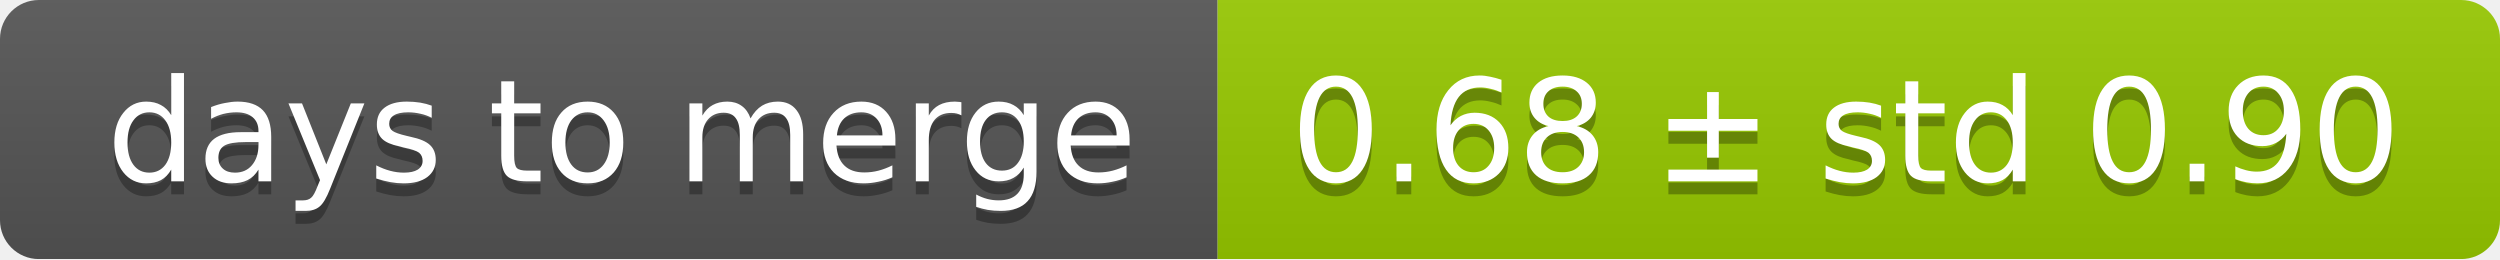
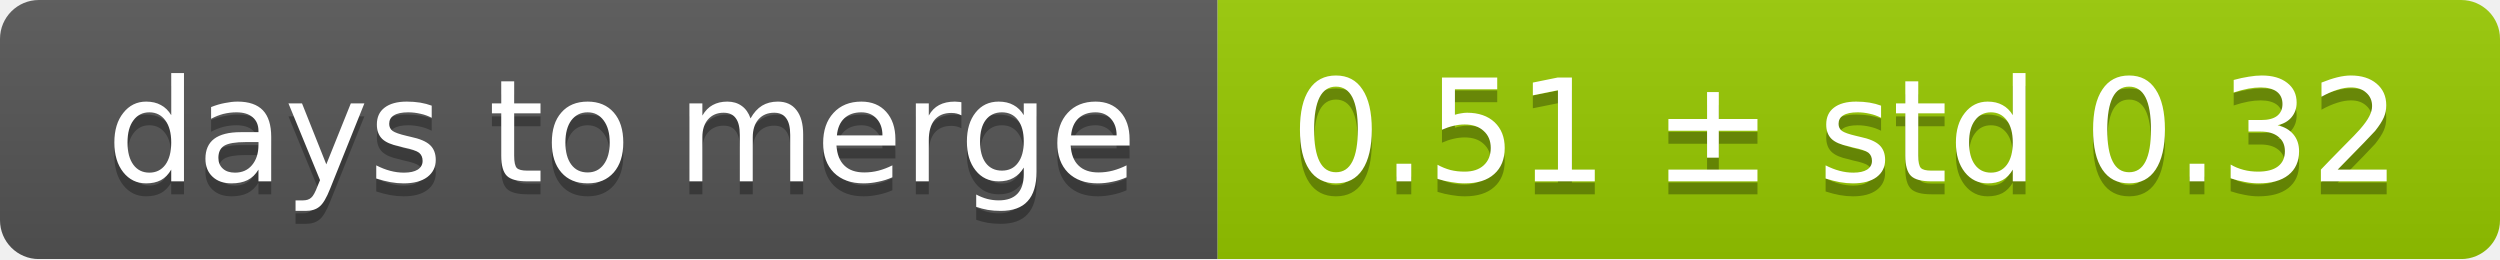
<svg xmlns="http://www.w3.org/2000/svg" width="193" height="20">
  <linearGradient id="smooth" x2="0" y2="100%">
    <stop offset="0" stop-color="#bbb" stop-opacity=".1" />
    <stop offset="1" stop-opacity=".1" />
  </linearGradient>
  <mask id="round">
    <rect width="193" height="20" rx="3" fill="#fff" />
  </mask>
  <g mask="url(#round)">
    <rect width="94" height="20" fill="#555" />
    <rect x="94" width="99" height="20" fill="#97ca00" />
    <rect width="193" height="20" fill="url(#smooth)" />
  </g>
  <g fill="#fff" text-anchor="middle" font-family="DejaVu Sans,Verdana,Geneva,sans-serif" font-size="11">
    <text x="48" y="15" fill="#010101" fill-opacity=".3">days to merge</text>
    <text x="48" y="14">days to merge</text>
-     <text x="142.5" y="15" fill="#010101" fill-opacity=".3">0.68 ± std 0.90</text>
-     <text x="142.5" y="14">0.68 ± std 0.90</text>
+     <text x="142.5" y="15" fill="#010101" fill-opacity=".3">0.51 ± std 0.32</text>
+     <text x="142.5" y="14">0.51 ± std 0.32</text>
  </g>
</svg>
